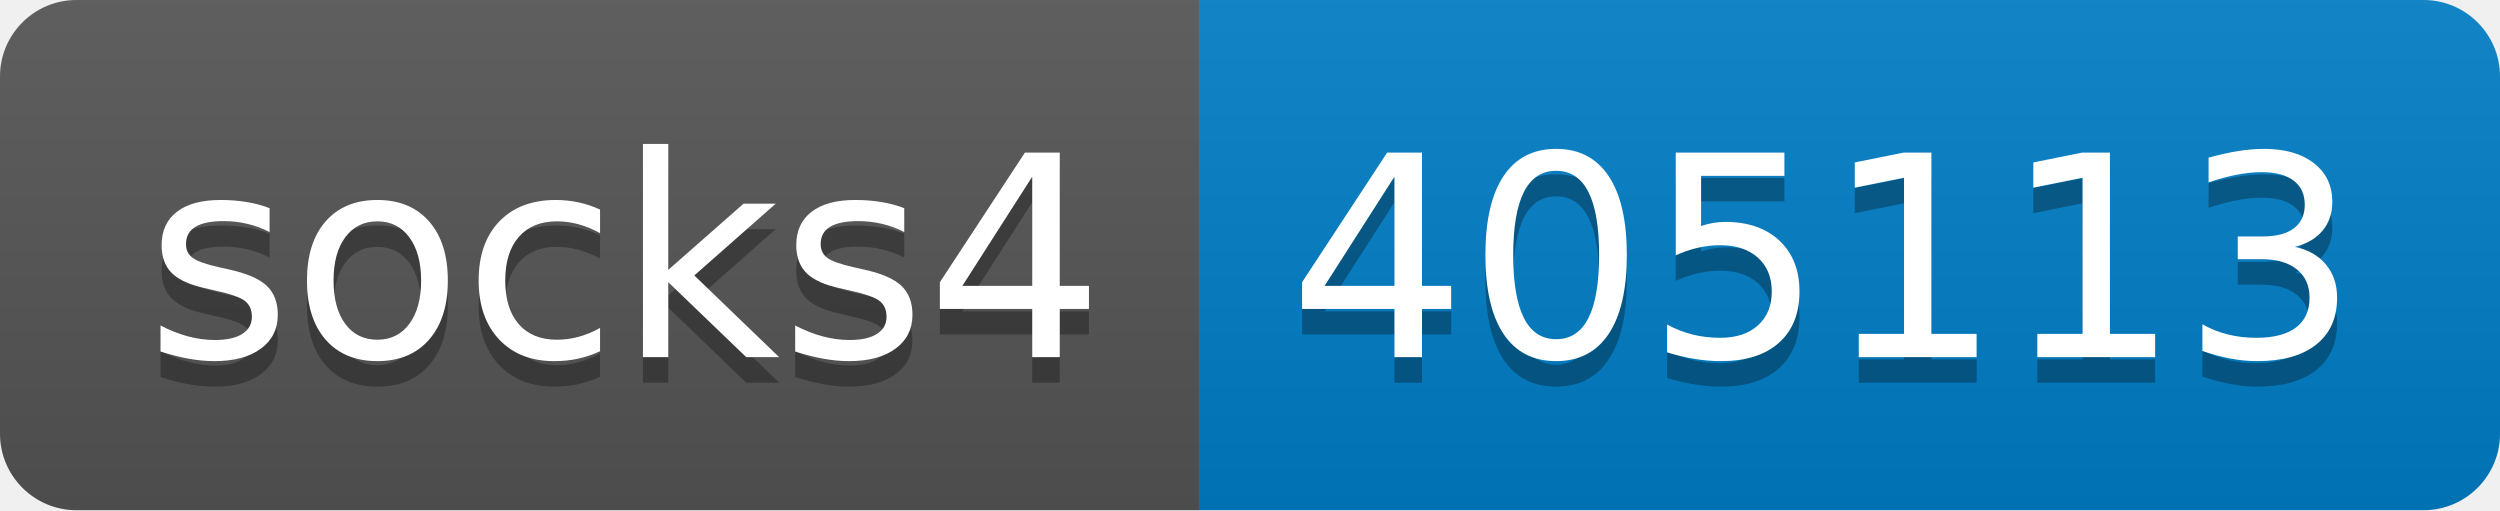
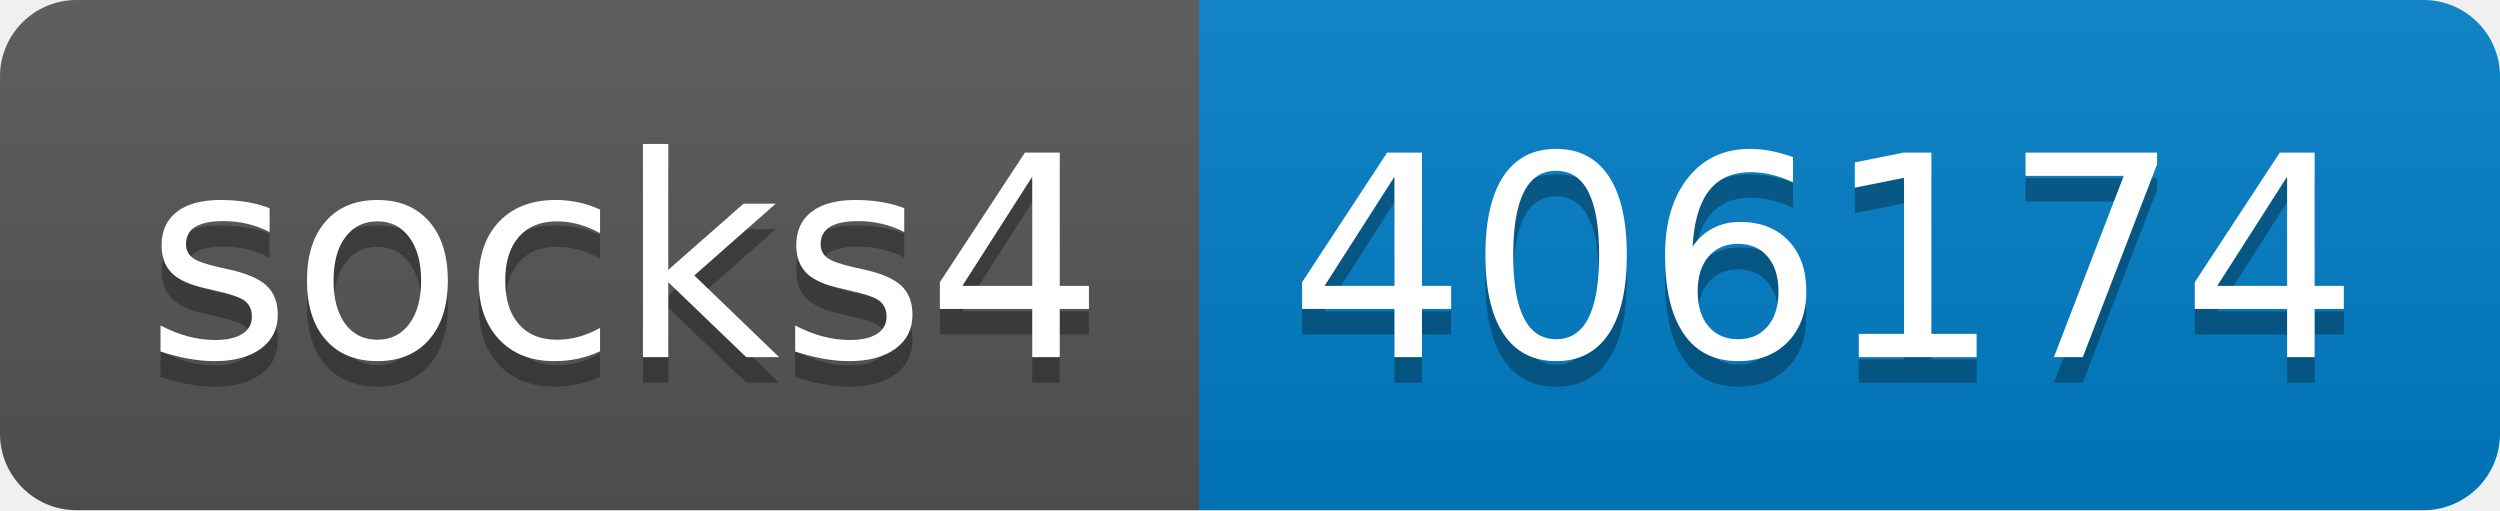
- <svg xmlns="http://www.w3.org/2000/svg" width="98" height="20" role="img" aria-label="socks4: 405113">
+ <svg xmlns="http://www.w3.org/2000/svg" width="98" height="20" role="img" aria-label="socks4: 406174">
  <linearGradient id="s" x2="0" y2="100%">
    <stop offset="0" stop-color="#bbb" stop-opacity=".1" />
    <stop offset="1" stop-opacity=".1" />
  </linearGradient>
  <clipPath id="r">
    <rect width="98" height="20" rx="3" fill="#fff" />
  </clipPath>
  <g clip-path="url(#r)">
    <rect width="47" height="20" fill="#555" />
    <rect x="47" width="51" height="20" fill="#007ec6" />
    <rect width="98" height="20" fill="url(#s)" />
  </g>
  <g fill="#fff" text-anchor="middle" font-family="Verdana,Geneva,DejaVu Sans,sans-serif" text-rendering="geometricPrecision" font-size="110">
    <text aria-hidden="true" x="245" y="150" fill="#010101" fill-opacity=".3" transform="scale(.1)" textLength="370">socks4</text>
    <text x="245" y="140" transform="scale(.1)" fill="#fff" textLength="370">socks4</text>
-     <text aria-hidden="true" x="715" y="150" fill="#010101" fill-opacity=".3" transform="scale(.1)" textLength="410">405113</text>
-     <text x="715" y="140" transform="scale(.1)" fill="#fff" textLength="410">405113</text>
+     <text aria-hidden="true" x="715" y="150" fill="#010101" fill-opacity=".3" transform="scale(.1)" textLength="410">406174</text>
+     <text x="715" y="140" transform="scale(.1)" fill="#fff" textLength="410">406174</text>
  </g>
</svg>
